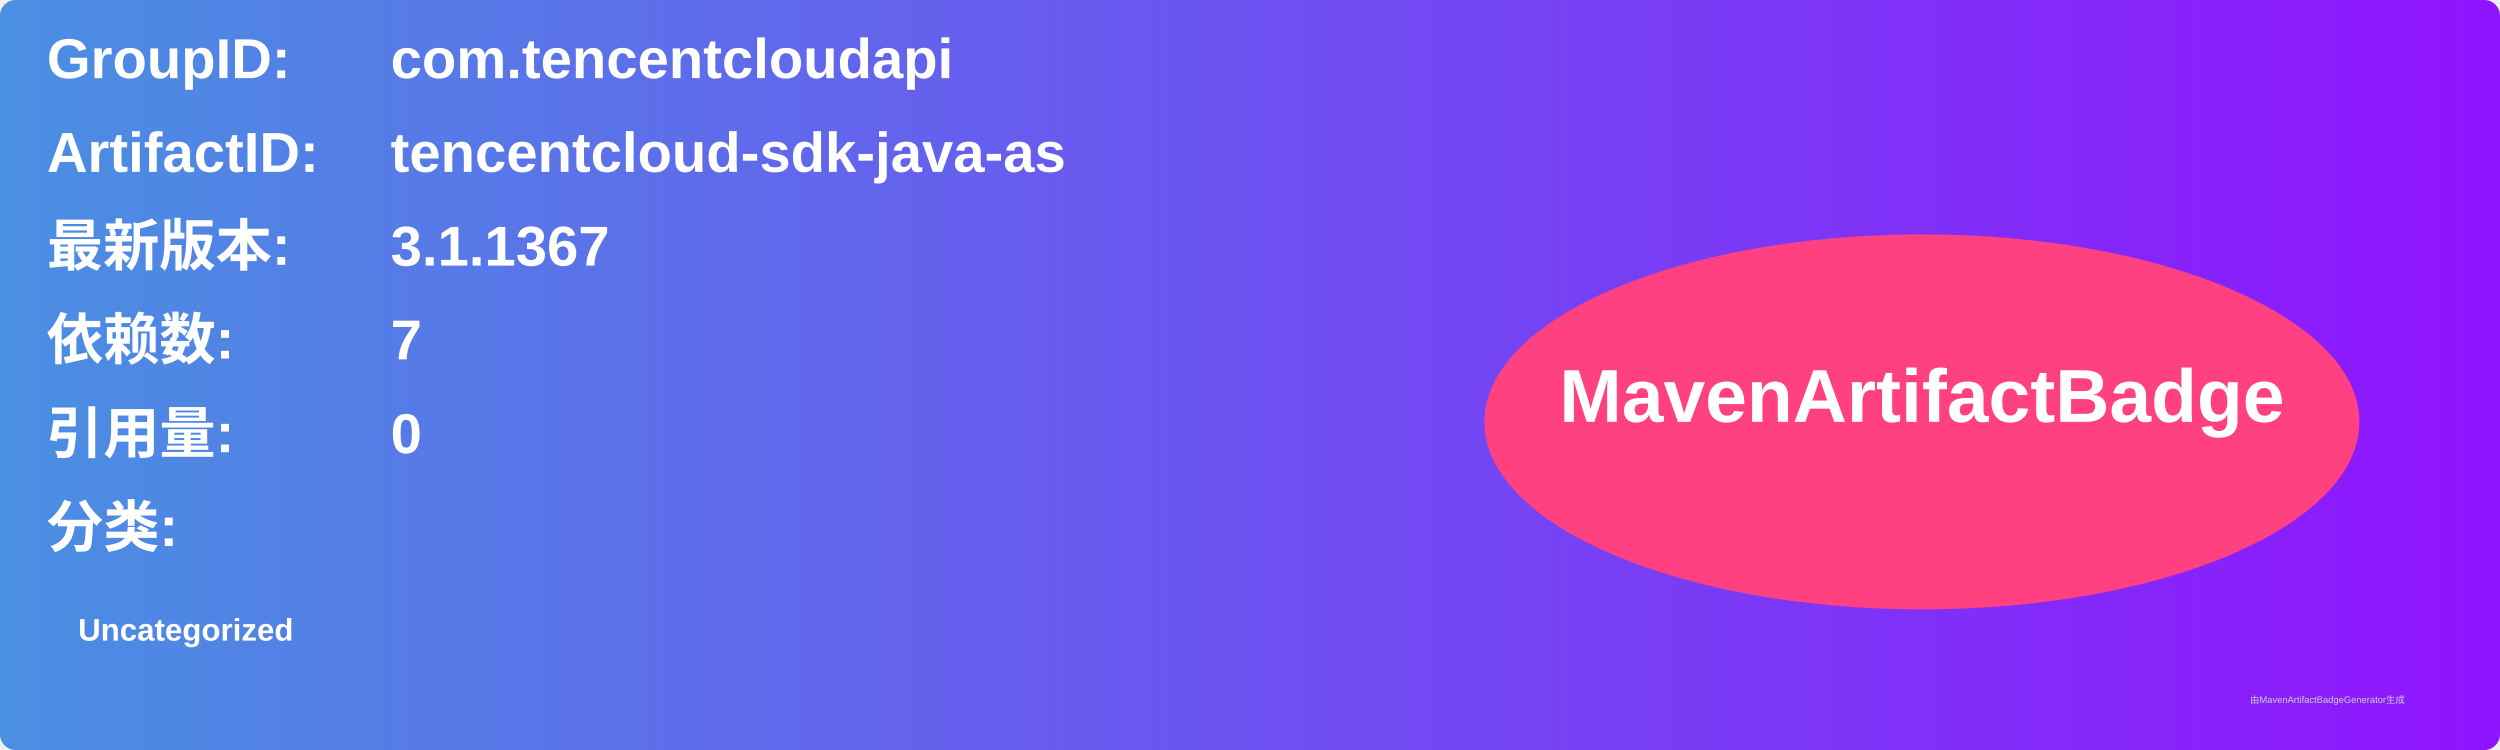
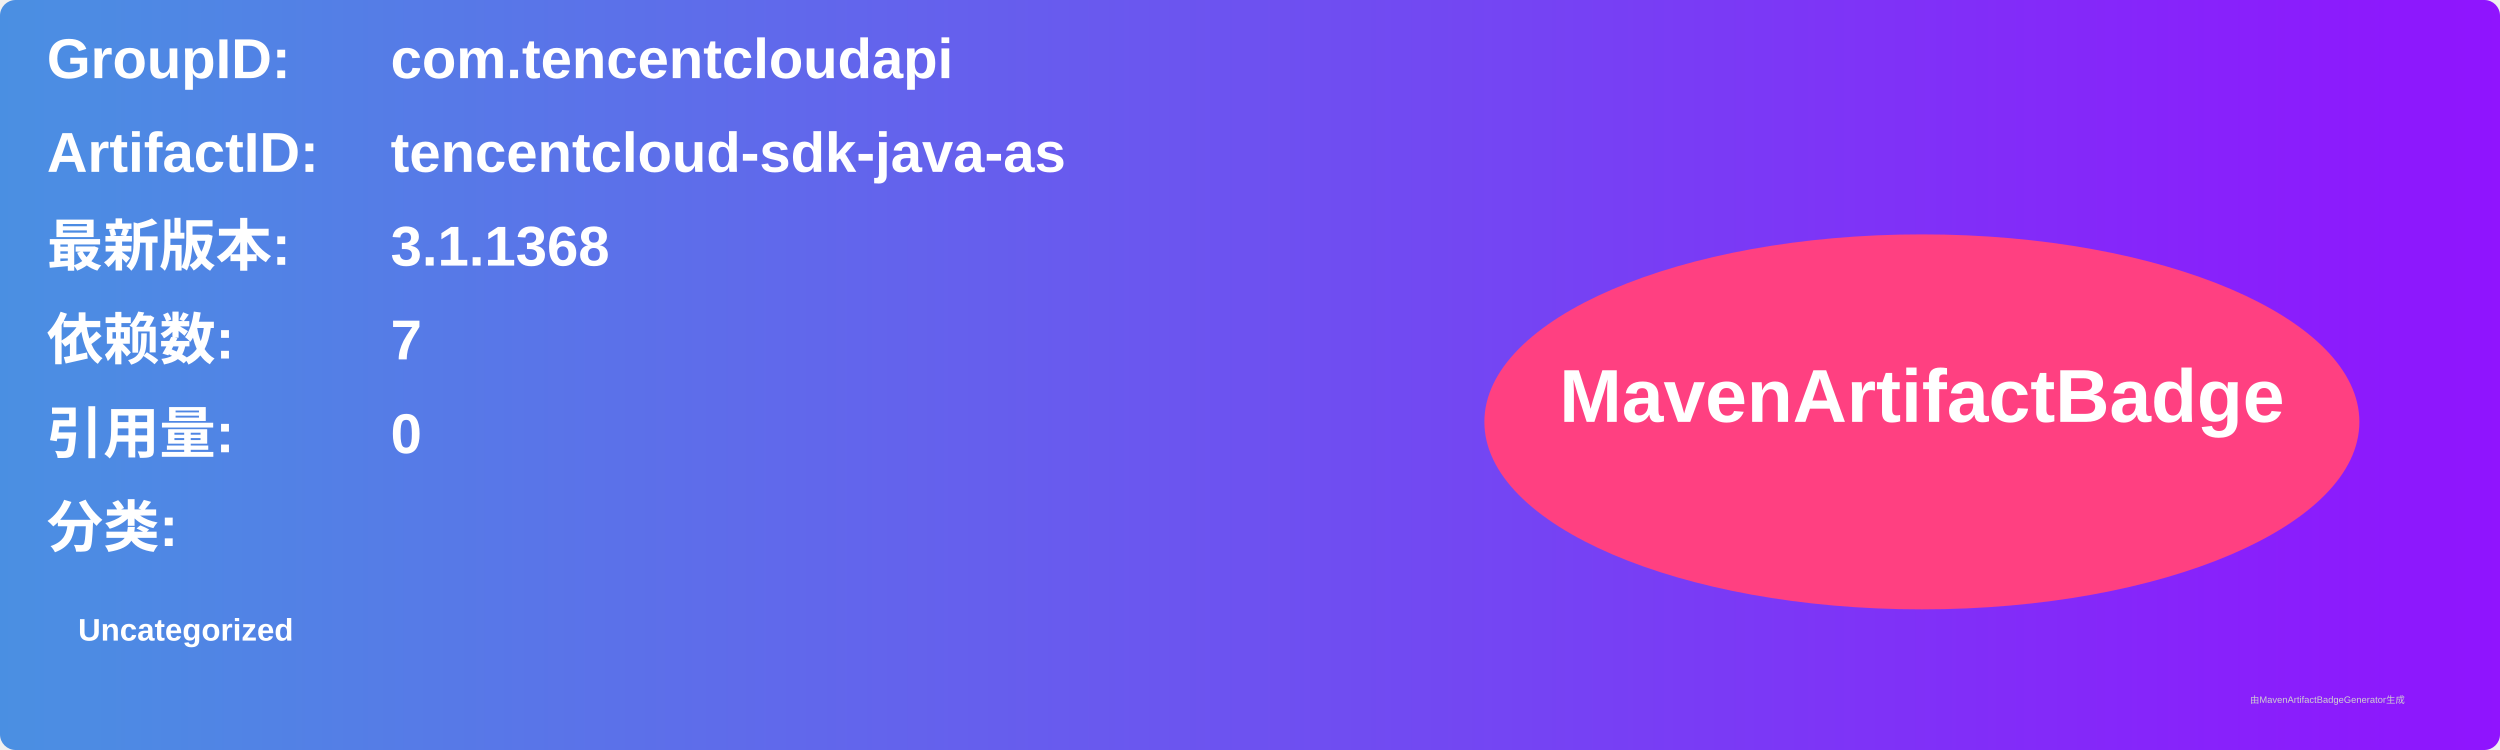
<svg xmlns="http://www.w3.org/2000/svg" width="800" height="240" viewBox="0 0 800 240">
  <linearGradient id="grad" x1="0%" y1="0%" x2="100%" y2="0%">
    <stop offset="0%" stop-color="#4a90e2" />
    <stop offset="100%" stop-color="#9013fe" />
  </linearGradient>
  <rect width="100%" height="100%" rx="5" ry="5" fill="url(#grad)" />
  <g transform="translate(15, 15)">
    <text x="0" y="10" font-family="Arial" font-size="18" fill="white" font-weight="bold" width="260">GroupID:</text>
    <text x="110" y="10" font-family="Arial" font-size="18" fill="white" font-weight="bold" width="460">com.tencentcloudapi</text>
    <text x="0" y="40" font-family="Arial" font-size="18" fill="white" font-weight="bold" width="260">ArtifactID:</text>
    <text x="110" y="40" font-family="Arial" font-size="18" fill="white" font-weight="bold" width="460">tencentcloud-sdk-java-as</text>
    <text x="0" y="70" font-family="Arial" font-size="18" fill="white" font-weight="bold">最新版本:</text>
    <text x="110" y="70" font-family="Arial" font-size="18" fill="white" font-weight="bold">
-       <tspan font-weight="bold">3.1.1367</tspan>
+       <tspan font-weight="bold">3.1.1368</tspan>
    </text>
    <text x="0" y="100" font-family="Arial" font-size="18" fill="white" font-weight="bold">依赖数: </text>
    <text x="110" y="100" font-family="Arial" font-size="18" fill="white">
      <tspan font-weight="bold">7</tspan>
    </text>
    <text x="0" y="130" font-family="Arial" font-size="18" fill="white" font-weight="bold">引用量: </text>
    <text x="110" y="130" font-family="Arial" font-size="18" fill="white">
      <tspan font-weight="bold">0</tspan>
    </text>
    <text x="0" y="160" font-family="Arial" font-size="18" fill="white" font-weight="bold">分类:</text>
    <text x="10" y="190" font-family="Arial" font-size="10" fill="white">
      <tspan font-weight="bold">Uncategorized</tspan>
    </text>
    <ellipse cx="600" cy="120" rx="140" ry="60" fill="#ff4081" />
    <text x="600" y="120" text-anchor="middle" font-family="Arial" font-size="24" fill="white" font-weight="bold">MavenArtifactBadge</text>
  </g>
  <text x="720" y="225" font-family="Arial" font-size="3" fill="#d0d0d0">由MavenArtifactBadgeGenerator生成</text>
</svg>
